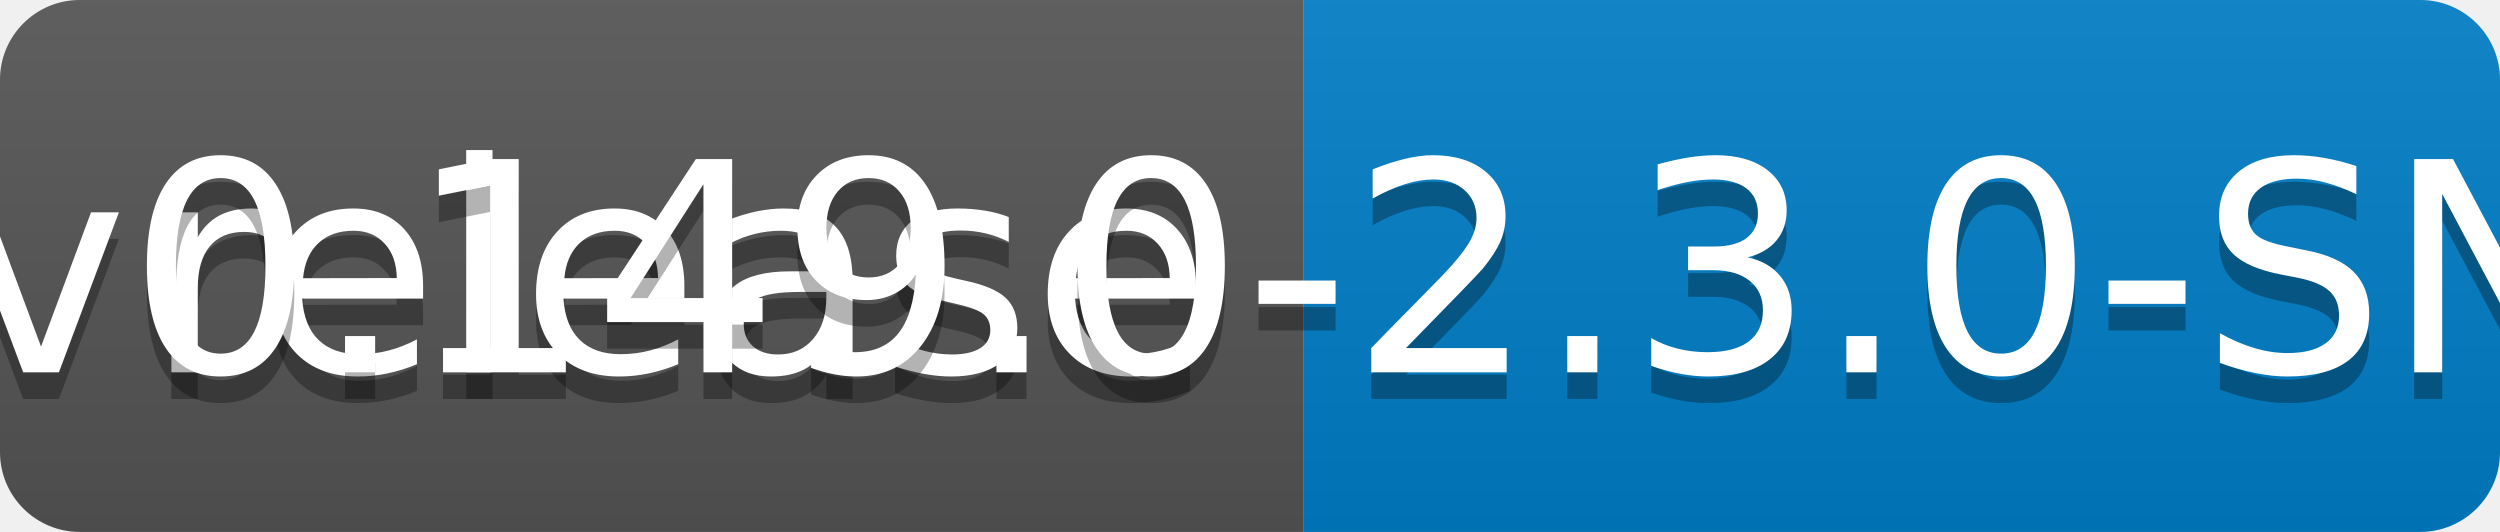
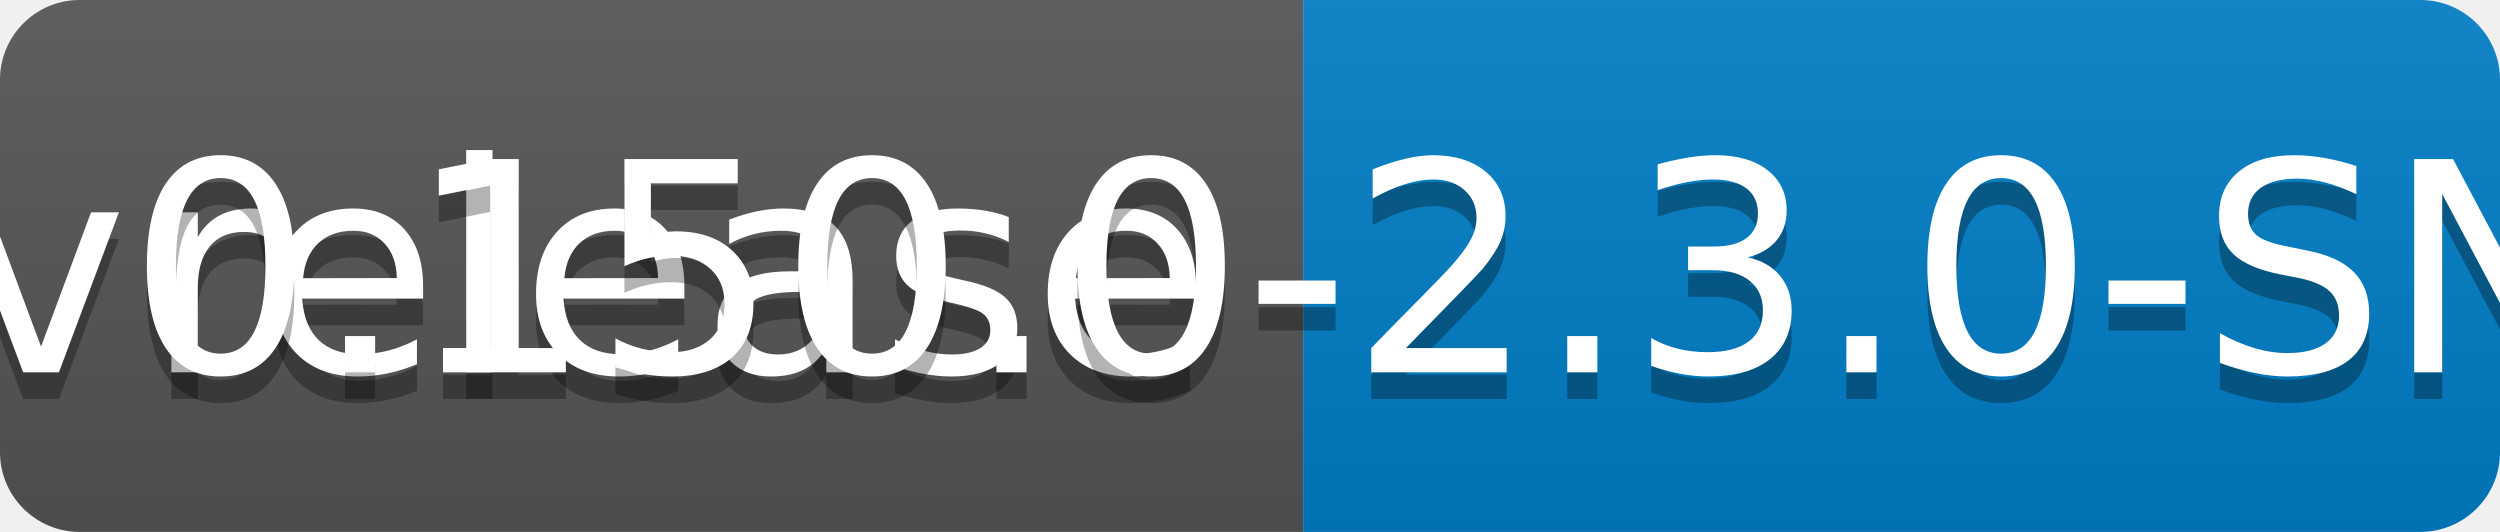
<svg xmlns="http://www.w3.org/2000/svg" width="94" height="20">
  <linearGradient id="b" x2="0" y2="100%">
    <stop offset="0" stop-color="#bbb" stop-opacity=".1" />
    <stop offset="1" stop-opacity=".1" />
  </linearGradient>
  <clipPath id="a">
    <rect width="94" height="20" rx="3" fill="#fff" />
  </clipPath>
  <g clip-path="url(#a)">
    <path fill="#555" d="M0 0h49v20H0z" />
    <path fill="#007ec6" d="M49 0h45v20H49z" />
    <path fill="url(#b)" d="M0 0h94v20H0z" />
  </g>
  <g fill="#fff" text-anchor="middle" font-family="DejaVu Sans,Verdana,Geneva,sans-serif" font-size="110">
    <text x="255" y="150" fill="#010101" fill-opacity=".3" transform="scale(.1)" textLength="390">release</text>
    <text x="255" y="140" transform="scale(.1)" textLength="390">release</text>
-     <text x="705" y="150" fill="#010101" fill-opacity=".3" transform="scale(.1)" textLength="350">v0.149.0-2.3.0-SNAPSHOT</text>
-     <text x="705" y="140" transform="scale(.1)" textLength="350">v0.149.0-2.3.0-SNAPSHOT</text>
+     <text x="705" y="150" fill="#010101" fill-opacity=".3" transform="scale(.1)" textLength="350">v0.150.0-2.3.0-SNAPSHOT</text>
+     <text x="705" y="140" transform="scale(.1)" textLength="350">v0.150.0-2.3.0-SNAPSHOT</text>
  </g>
</svg>
